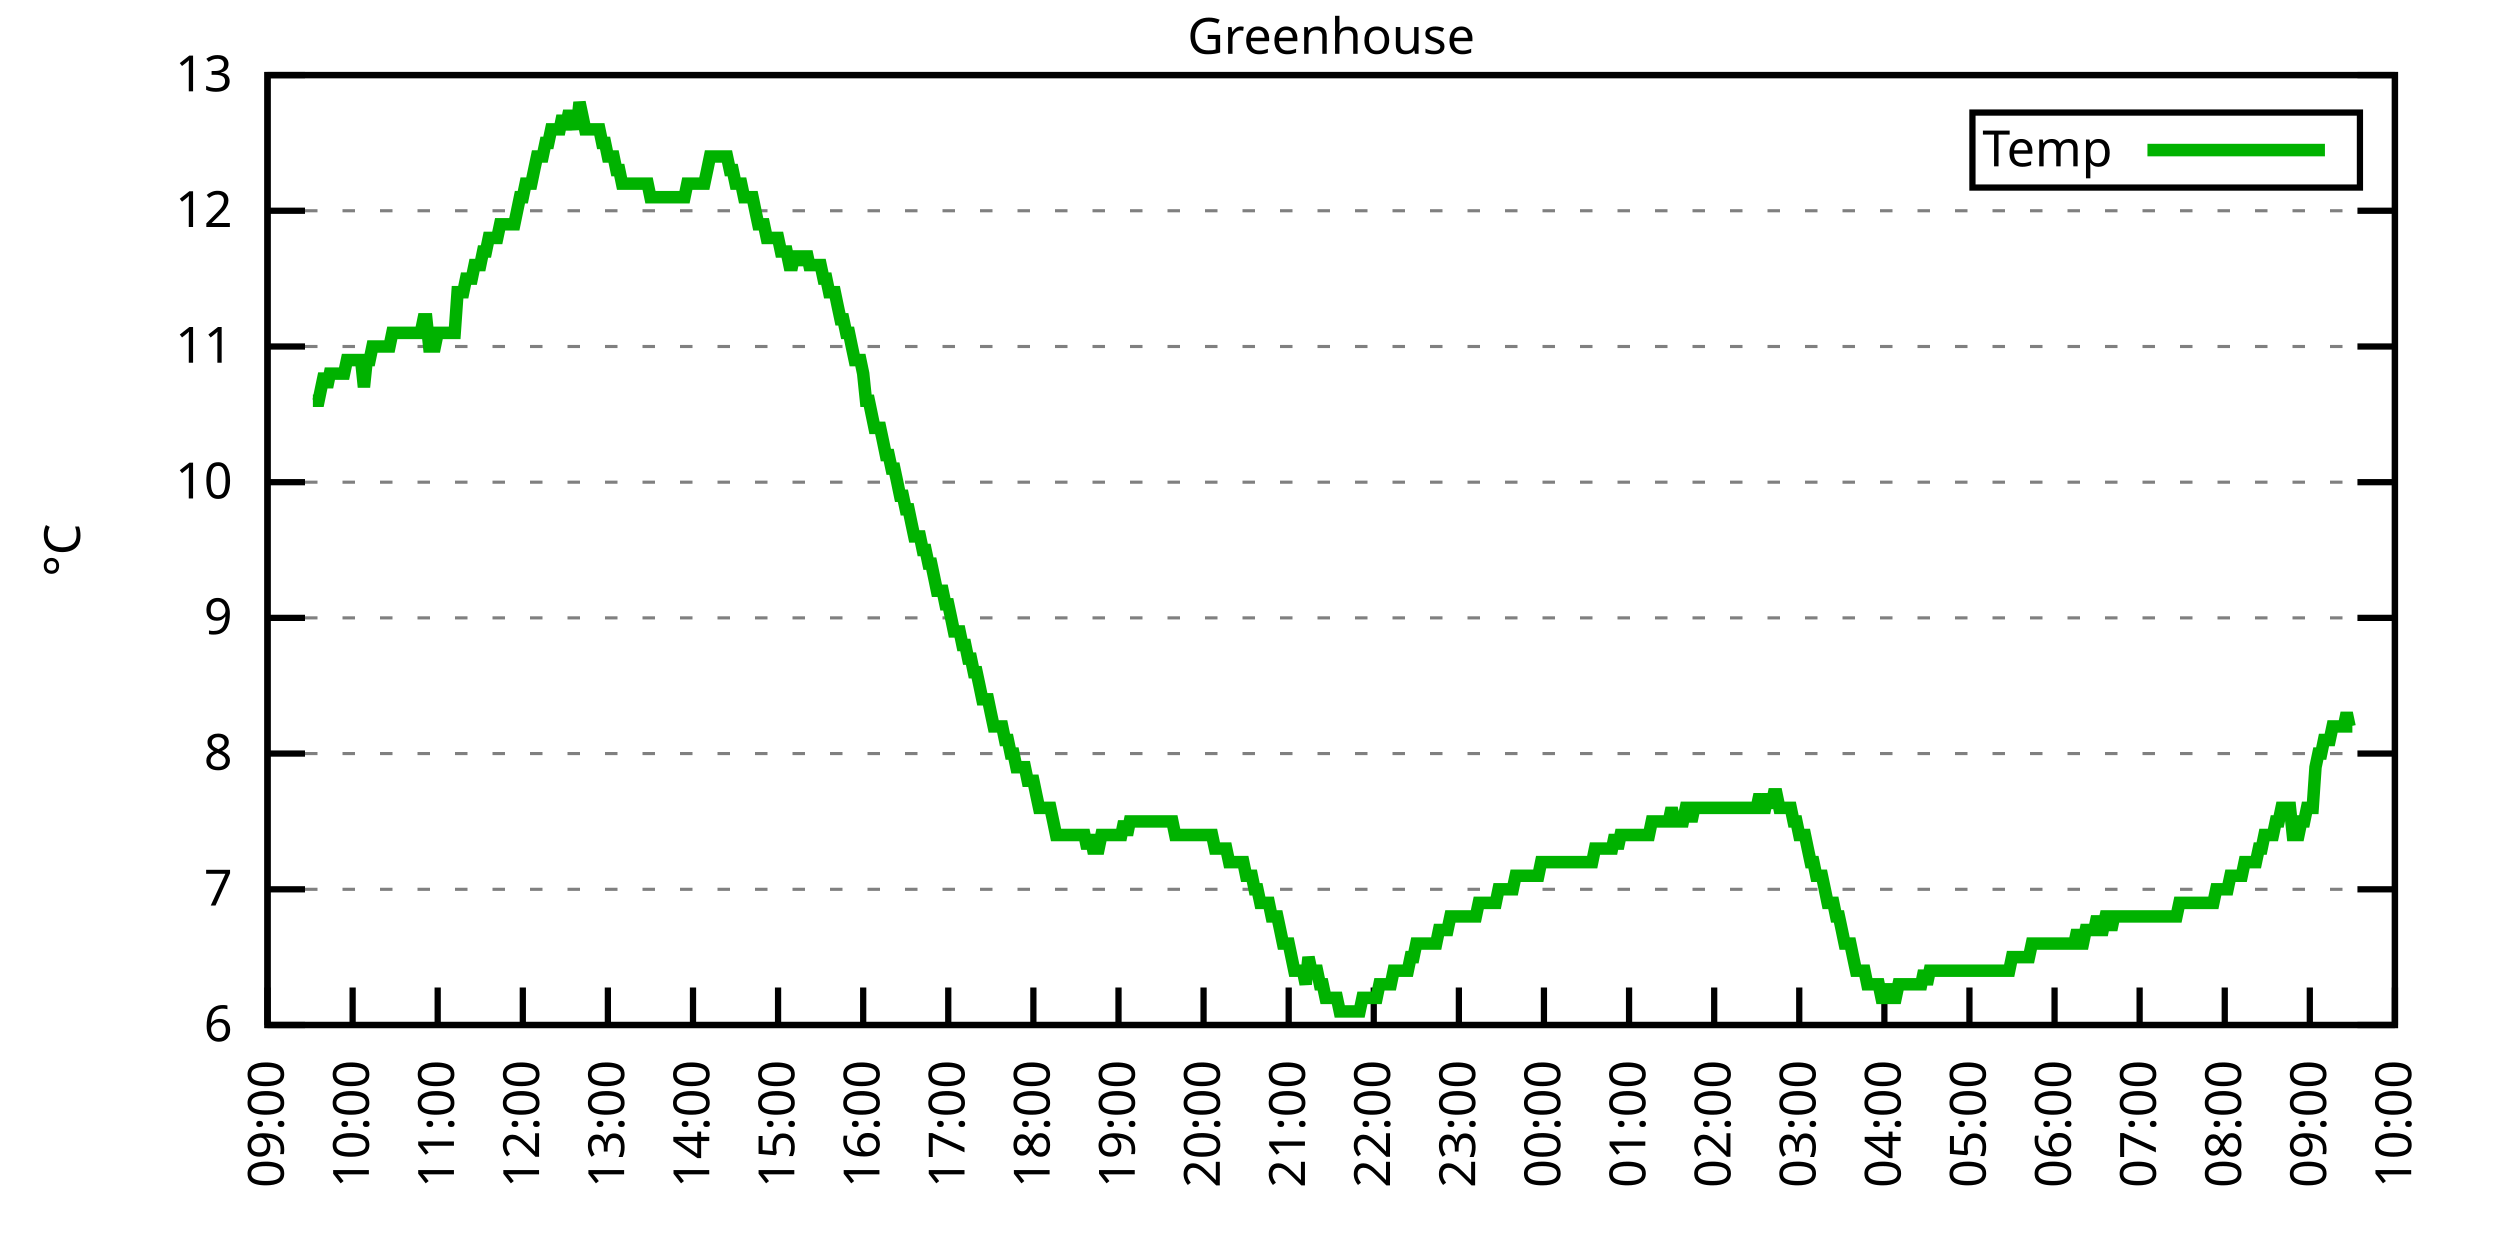
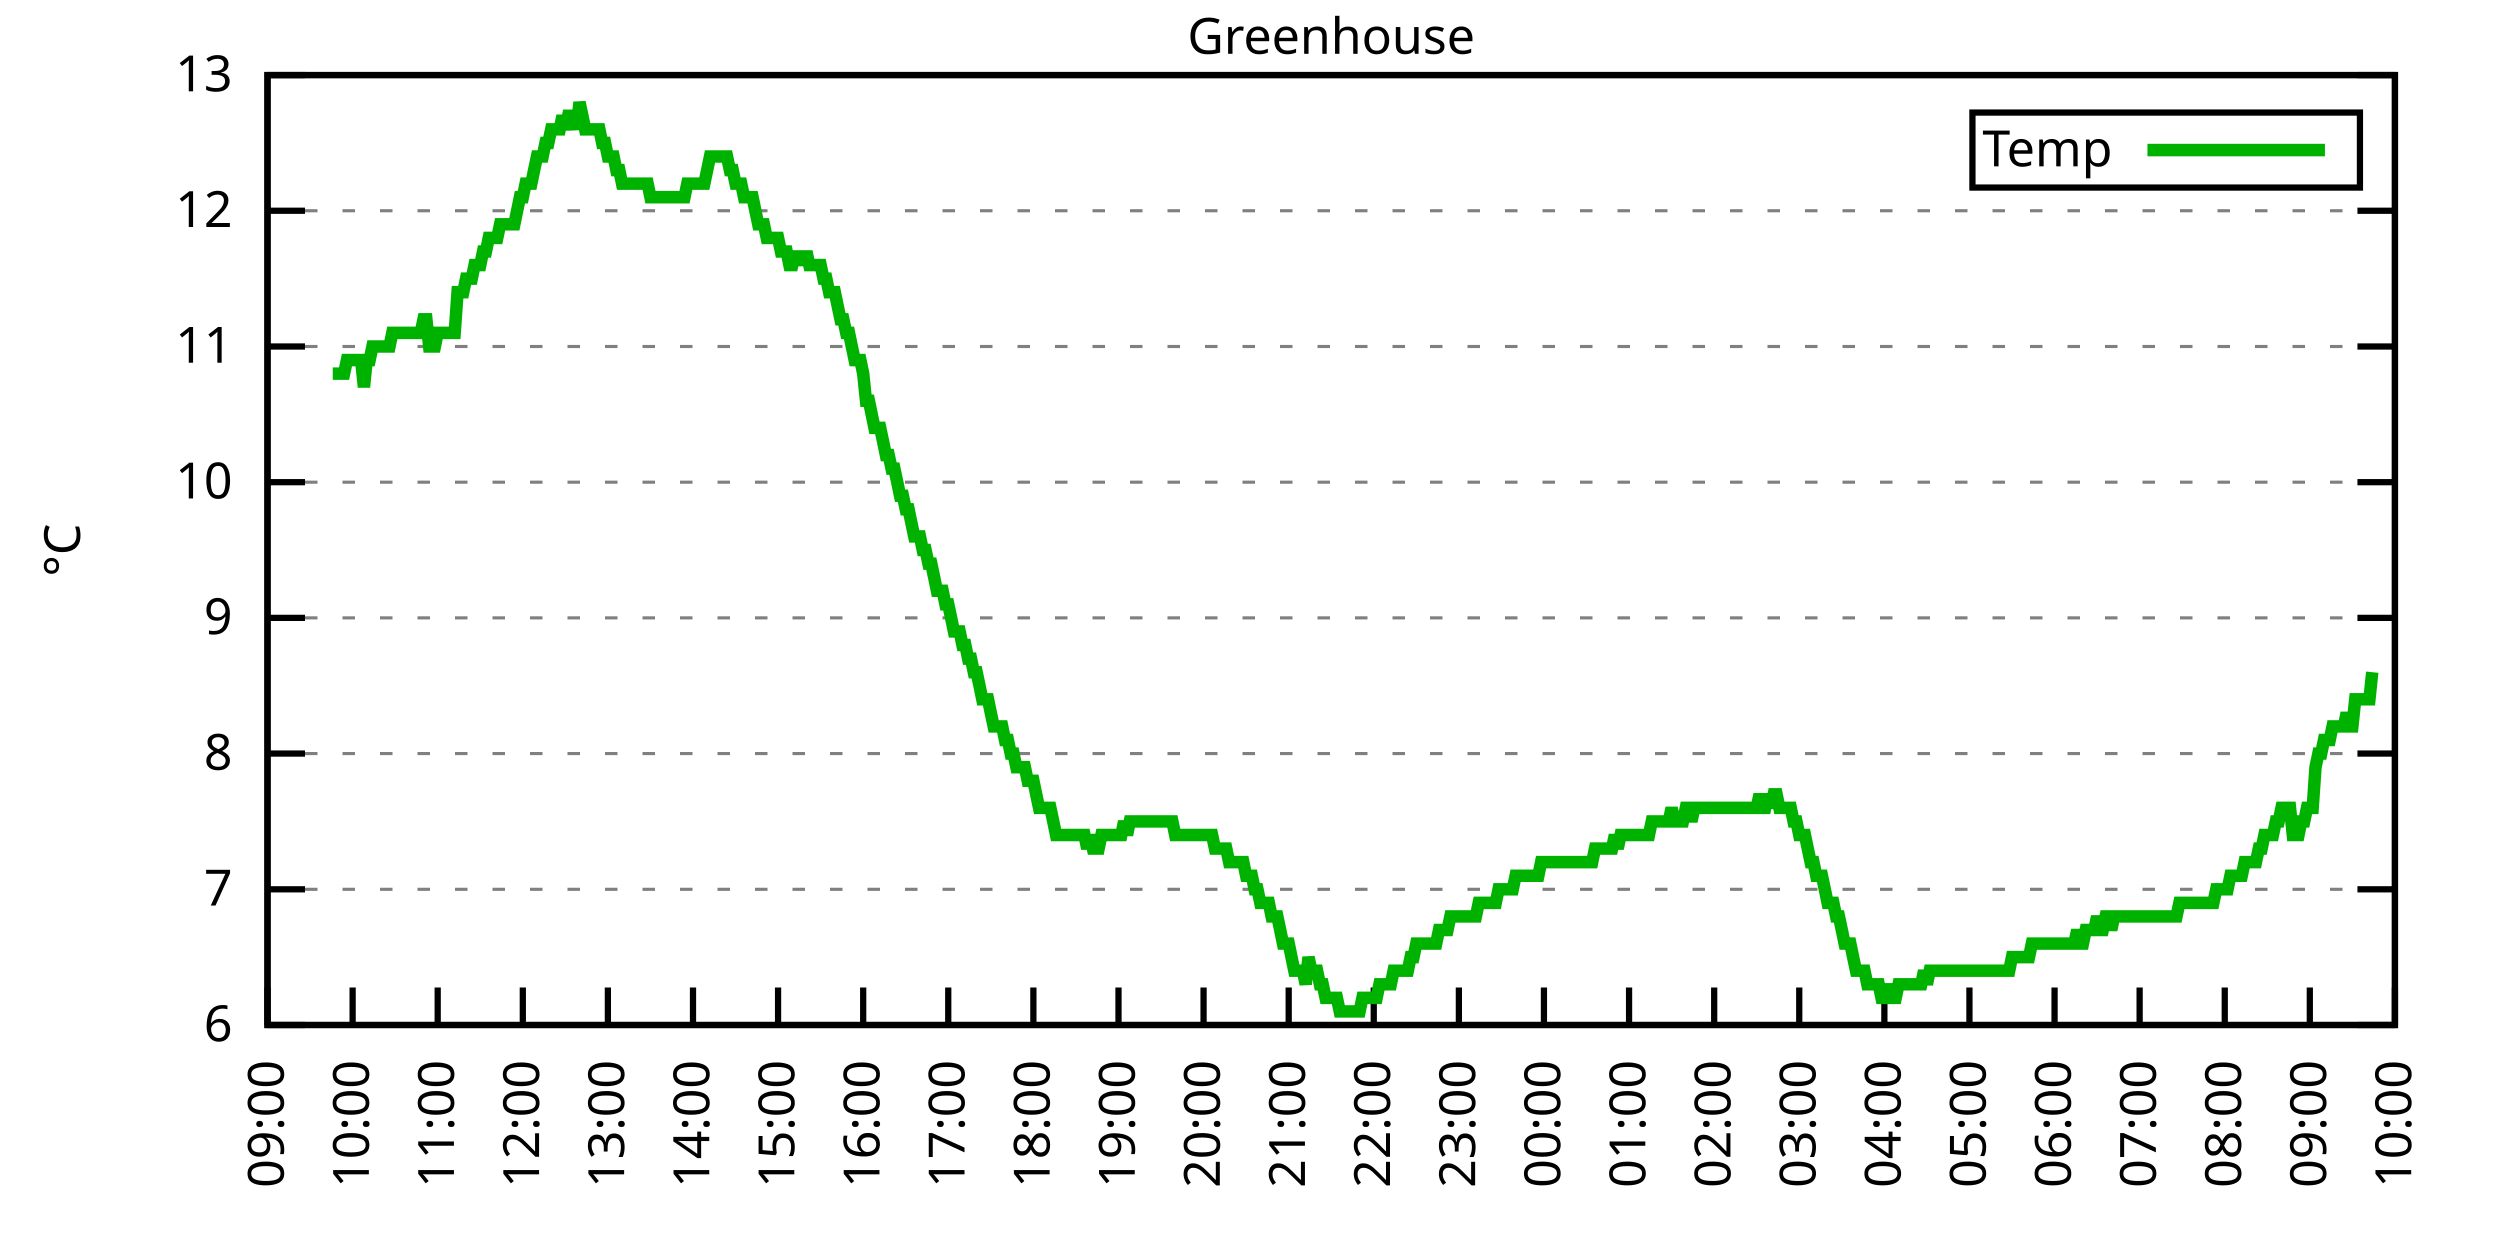
<svg xmlns="http://www.w3.org/2000/svg" xmlns:xlink="http://www.w3.org/1999/xlink" width="400" height="200" viewBox="0 0 400 200">
  <g id="gnuplot_canvas">
    <rect x="0" y="0" width="400" height="200" fill="none" />
    <defs>
      <circle id="gpDot" r="0.5" stroke-width="0.5" stroke="currentColor" />
      <path id="gpPt0" stroke-width="0.333" stroke="currentColor" d="M-1,0 h2 M0,-1 v2" />
      <path id="gpPt1" stroke-width="0.333" stroke="currentColor" d="M-1,-1 L1,1 M1,-1 L-1,1" />
      <path id="gpPt2" stroke-width="0.333" stroke="currentColor" d="M-1,0 L1,0 M0,-1 L0,1 M-1,-1 L1,1 M-1,1 L1,-1" />
      <rect id="gpPt3" stroke-width="0.333" stroke="currentColor" x="-1" y="-1" width="2" height="2" />
      <rect id="gpPt4" stroke-width="0.333" stroke="currentColor" fill="currentColor" x="-1" y="-1" width="2" height="2" />
      <circle id="gpPt5" stroke-width="0.333" stroke="currentColor" cx="0" cy="0" r="1" />
      <use xlink:href="#gpPt5" id="gpPt6" fill="currentColor" stroke="none" />
      <path id="gpPt7" stroke-width="0.333" stroke="currentColor" d="M0,-1.33 L-1.33,0.67 L1.33,0.67 z" />
      <use xlink:href="#gpPt7" id="gpPt8" fill="currentColor" stroke="none" />
      <use xlink:href="#gpPt7" id="gpPt9" stroke="currentColor" transform="rotate(180)" />
      <use xlink:href="#gpPt9" id="gpPt10" fill="currentColor" stroke="none" />
      <use xlink:href="#gpPt3" id="gpPt11" stroke="currentColor" transform="rotate(45)" />
      <use xlink:href="#gpPt11" id="gpPt12" fill="currentColor" stroke="none" />
      <path id="gpPt13" stroke-width="0.333" stroke="currentColor" d="M0,1.330 L1.265,0.411 L0.782,-1.067 L-0.782,-1.076 L-1.265,0.411 z" />
      <use xlink:href="#gpPt13" id="gpPt14" fill="currentColor" stroke="none" />
      <filter id="textbox" filterUnits="objectBoundingBox" x="0" y="0" height="1" width="1">
        <feFlood flood-color="white" flood-opacity="1" result="bgnd" />
        <feComposite in="SourceGraphic" in2="bgnd" operator="atop" />
      </filter>
      <filter id="greybox" filterUnits="objectBoundingBox" x="0" y="0" height="1" width="1">
        <feFlood flood-color="lightgrey" flood-opacity="1" result="grey" />
        <feComposite in="SourceGraphic" in2="grey" operator="atop" />
      </filter>
    </defs>
    <g fill="none" color="white" stroke="currentColor" stroke-width="1.00" stroke-linecap="butt" stroke-linejoin="miter">
</g>
    <g fill="none" color="black" stroke="currentColor" stroke-width="1.00" stroke-linecap="butt" stroke-linejoin="miter">
      <g stroke="none" shape-rendering="crispEdges">
        <polygon fill="rgb(255, 255, 255)" points="42.80,164.00 383.18,164.00 383.18,12.02 42.80,12.02 " />
      </g>
    </g>
    <g fill="none" color="black" stroke="currentColor" stroke-width="1.00" stroke-linecap="butt" stroke-linejoin="miter">
</g>
    <g fill="none" color="black" stroke="black" stroke-width="0.50" stroke-linecap="butt" stroke-linejoin="miter">
</g>
    <g fill="none" color="gray" stroke="currentColor" stroke-width="0.50" stroke-linecap="butt" stroke-linejoin="miter">
      <path stroke="gray" stroke-dasharray="2,4" class="gridline" d="M42.80,164.00 L383.19,164.00  " />
    </g>
    <g fill="none" color="gray" stroke="gray" stroke-width="1.00" stroke-linecap="butt" stroke-linejoin="miter">
</g>
    <g fill="none" color="black" stroke="currentColor" stroke-width="1.00" stroke-linecap="butt" stroke-linejoin="miter">
      <path stroke="black" d="M42.80,164.00 L48.80,164.00 M383.19,164.00 L377.19,164.00  " />
      <g transform="translate(37.20,166.60)" stroke="none" fill="black" font-family="Sans" font-size="8.00" text-anchor="end">
        <text>
          <tspan font-family="Sans"> 6</tspan>
        </text>
      </g>
    </g>
    <g fill="none" color="black" stroke="currentColor" stroke-width="1.00" stroke-linecap="butt" stroke-linejoin="miter">
</g>
    <g fill="none" color="black" stroke="black" stroke-width="0.50" stroke-linecap="butt" stroke-linejoin="miter">
</g>
    <g fill="none" color="gray" stroke="currentColor" stroke-width="0.50" stroke-linecap="butt" stroke-linejoin="miter">
      <path stroke="gray" stroke-dasharray="2,4" class="gridline" d="M42.80,142.29 L383.19,142.29  " />
    </g>
    <g fill="none" color="gray" stroke="gray" stroke-width="1.00" stroke-linecap="butt" stroke-linejoin="miter">
</g>
    <g fill="none" color="black" stroke="currentColor" stroke-width="1.00" stroke-linecap="butt" stroke-linejoin="miter">
      <path stroke="black" d="M42.80,142.29 L48.80,142.29 M383.19,142.29 L377.19,142.29  " />
      <g transform="translate(37.20,144.89)" stroke="none" fill="black" font-family="Sans" font-size="8.00" text-anchor="end">
        <text>
          <tspan font-family="Sans"> 7</tspan>
        </text>
      </g>
    </g>
    <g fill="none" color="black" stroke="currentColor" stroke-width="1.00" stroke-linecap="butt" stroke-linejoin="miter">
</g>
    <g fill="none" color="black" stroke="black" stroke-width="0.50" stroke-linecap="butt" stroke-linejoin="miter">
</g>
    <g fill="none" color="gray" stroke="currentColor" stroke-width="0.50" stroke-linecap="butt" stroke-linejoin="miter">
      <path stroke="gray" stroke-dasharray="2,4" class="gridline" d="M42.80,120.57 L383.19,120.57  " />
    </g>
    <g fill="none" color="gray" stroke="gray" stroke-width="1.00" stroke-linecap="butt" stroke-linejoin="miter">
</g>
    <g fill="none" color="black" stroke="currentColor" stroke-width="1.00" stroke-linecap="butt" stroke-linejoin="miter">
      <path stroke="black" d="M42.80,120.57 L48.80,120.57 M383.19,120.57 L377.19,120.57  " />
      <g transform="translate(37.20,123.17)" stroke="none" fill="black" font-family="Sans" font-size="8.00" text-anchor="end">
        <text>
          <tspan font-family="Sans"> 8</tspan>
        </text>
      </g>
    </g>
    <g fill="none" color="black" stroke="currentColor" stroke-width="1.00" stroke-linecap="butt" stroke-linejoin="miter">
</g>
    <g fill="none" color="black" stroke="black" stroke-width="0.50" stroke-linecap="butt" stroke-linejoin="miter">
</g>
    <g fill="none" color="gray" stroke="currentColor" stroke-width="0.50" stroke-linecap="butt" stroke-linejoin="miter">
      <path stroke="gray" stroke-dasharray="2,4" class="gridline" d="M42.80,98.86 L383.19,98.86  " />
    </g>
    <g fill="none" color="gray" stroke="gray" stroke-width="1.00" stroke-linecap="butt" stroke-linejoin="miter">
</g>
    <g fill="none" color="black" stroke="currentColor" stroke-width="1.00" stroke-linecap="butt" stroke-linejoin="miter">
      <path stroke="black" d="M42.80,98.86 L48.80,98.86 M383.19,98.86 L377.19,98.86  " />
      <g transform="translate(37.20,101.46)" stroke="none" fill="black" font-family="Sans" font-size="8.00" text-anchor="end">
        <text>
          <tspan font-family="Sans"> 9</tspan>
        </text>
      </g>
    </g>
    <g fill="none" color="black" stroke="currentColor" stroke-width="1.00" stroke-linecap="butt" stroke-linejoin="miter">
</g>
    <g fill="none" color="black" stroke="black" stroke-width="0.50" stroke-linecap="butt" stroke-linejoin="miter">
</g>
    <g fill="none" color="gray" stroke="currentColor" stroke-width="0.50" stroke-linecap="butt" stroke-linejoin="miter">
      <path stroke="gray" stroke-dasharray="2,4" class="gridline" d="M42.80,77.15 L383.19,77.15  " />
    </g>
    <g fill="none" color="gray" stroke="gray" stroke-width="1.00" stroke-linecap="butt" stroke-linejoin="miter">
</g>
    <g fill="none" color="black" stroke="currentColor" stroke-width="1.00" stroke-linecap="butt" stroke-linejoin="miter">
      <path stroke="black" d="M42.80,77.15 L48.80,77.15 M383.19,77.15 L377.19,77.15  " />
      <g transform="translate(37.20,79.75)" stroke="none" fill="black" font-family="Sans" font-size="8.00" text-anchor="end">
        <text>
          <tspan font-family="Sans"> 10</tspan>
        </text>
      </g>
    </g>
    <g fill="none" color="black" stroke="currentColor" stroke-width="1.00" stroke-linecap="butt" stroke-linejoin="miter">
</g>
    <g fill="none" color="black" stroke="black" stroke-width="0.50" stroke-linecap="butt" stroke-linejoin="miter">
</g>
    <g fill="none" color="gray" stroke="currentColor" stroke-width="0.50" stroke-linecap="butt" stroke-linejoin="miter">
      <path stroke="gray" stroke-dasharray="2,4" class="gridline" d="M42.80,55.44 L383.19,55.44  " />
    </g>
    <g fill="none" color="gray" stroke="gray" stroke-width="1.00" stroke-linecap="butt" stroke-linejoin="miter">
</g>
    <g fill="none" color="black" stroke="currentColor" stroke-width="1.00" stroke-linecap="butt" stroke-linejoin="miter">
      <path stroke="black" d="M42.80,55.44 L48.80,55.44 M383.19,55.44 L377.19,55.44  " />
      <g transform="translate(37.20,58.04)" stroke="none" fill="black" font-family="Sans" font-size="8.00" text-anchor="end">
        <text>
          <tspan font-family="Sans"> 11</tspan>
        </text>
      </g>
    </g>
    <g fill="none" color="black" stroke="currentColor" stroke-width="1.00" stroke-linecap="butt" stroke-linejoin="miter">
</g>
    <g fill="none" color="black" stroke="black" stroke-width="0.50" stroke-linecap="butt" stroke-linejoin="miter">
</g>
    <g fill="none" color="gray" stroke="currentColor" stroke-width="0.50" stroke-linecap="butt" stroke-linejoin="miter">
      <path stroke="gray" stroke-dasharray="2,4" class="gridline" d="M42.80,33.72 L383.19,33.72  " />
    </g>
    <g fill="none" color="gray" stroke="gray" stroke-width="1.00" stroke-linecap="butt" stroke-linejoin="miter">
</g>
    <g fill="none" color="black" stroke="currentColor" stroke-width="1.00" stroke-linecap="butt" stroke-linejoin="miter">
      <path stroke="black" d="M42.80,33.72 L48.80,33.72 M383.19,33.72 L377.19,33.72  " />
      <g transform="translate(37.20,36.32)" stroke="none" fill="black" font-family="Sans" font-size="8.00" text-anchor="end">
        <text>
          <tspan font-family="Sans"> 12</tspan>
        </text>
      </g>
    </g>
    <g fill="none" color="black" stroke="currentColor" stroke-width="1.00" stroke-linecap="butt" stroke-linejoin="miter">
</g>
    <g fill="none" color="black" stroke="black" stroke-width="0.50" stroke-linecap="butt" stroke-linejoin="miter">
</g>
    <g fill="none" color="gray" stroke="currentColor" stroke-width="0.50" stroke-linecap="butt" stroke-linejoin="miter">
      <path stroke="gray" stroke-dasharray="2,4" class="gridline" d="M42.80,12.01 L383.19,12.01  " />
    </g>
    <g fill="none" color="gray" stroke="gray" stroke-width="1.00" stroke-linecap="butt" stroke-linejoin="miter">
</g>
    <g fill="none" color="black" stroke="currentColor" stroke-width="1.00" stroke-linecap="butt" stroke-linejoin="miter">
      <path stroke="black" d="M42.80,12.01 L48.80,12.01 M383.19,12.01 L377.19,12.01  " />
      <g transform="translate(37.20,14.61)" stroke="none" fill="black" font-family="Sans" font-size="8.00" text-anchor="end">
        <text>
          <tspan font-family="Sans"> 13</tspan>
        </text>
      </g>
    </g>
    <g fill="none" color="black" stroke="currentColor" stroke-width="1.00" stroke-linecap="butt" stroke-linejoin="miter">
      <path stroke="black" d="M42.80,164.00 L42.80,158.00  " />
      <g transform="translate(45.40,169.60) rotate(270.00)" stroke="none" fill="black" font-family="Sans" font-size="8.00" text-anchor="end">
        <text>
          <tspan font-family="Sans">09:00</tspan>
        </text>
      </g>
    </g>
    <g fill="none" color="black" stroke="currentColor" stroke-width="1.00" stroke-linecap="butt" stroke-linejoin="miter">
      <path stroke="black" d="M56.42,164.00 L56.42,158.00  " />
      <g transform="translate(59.02,169.60) rotate(270.00)" stroke="none" fill="black" font-family="Sans" font-size="8.00" text-anchor="end">
        <text>
          <tspan font-family="Sans">10:00</tspan>
        </text>
      </g>
    </g>
    <g fill="none" color="black" stroke="currentColor" stroke-width="1.00" stroke-linecap="butt" stroke-linejoin="miter">
      <path stroke="black" d="M70.03,164.00 L70.03,158.00  " />
      <g transform="translate(72.63,169.60) rotate(270.00)" stroke="none" fill="black" font-family="Sans" font-size="8.00" text-anchor="end">
        <text>
          <tspan font-family="Sans">11:00</tspan>
        </text>
      </g>
    </g>
    <g fill="none" color="black" stroke="currentColor" stroke-width="1.00" stroke-linecap="butt" stroke-linejoin="miter">
      <path stroke="black" d="M83.65,164.00 L83.65,158.00  " />
      <g transform="translate(86.25,169.60) rotate(270.00)" stroke="none" fill="black" font-family="Sans" font-size="8.00" text-anchor="end">
        <text>
          <tspan font-family="Sans">12:00</tspan>
        </text>
      </g>
    </g>
    <g fill="none" color="black" stroke="currentColor" stroke-width="1.00" stroke-linecap="butt" stroke-linejoin="miter">
      <path stroke="black" d="M97.26,164.00 L97.26,158.00  " />
      <g transform="translate(99.86,169.60) rotate(270.00)" stroke="none" fill="black" font-family="Sans" font-size="8.00" text-anchor="end">
        <text>
          <tspan font-family="Sans">13:00</tspan>
        </text>
      </g>
    </g>
    <g fill="none" color="black" stroke="currentColor" stroke-width="1.00" stroke-linecap="butt" stroke-linejoin="miter">
      <path stroke="black" d="M110.88,164.00 L110.88,158.00  " />
      <g transform="translate(113.48,169.60) rotate(270.00)" stroke="none" fill="black" font-family="Sans" font-size="8.00" text-anchor="end">
        <text>
          <tspan font-family="Sans">14:00</tspan>
        </text>
      </g>
    </g>
    <g fill="none" color="black" stroke="currentColor" stroke-width="1.00" stroke-linecap="butt" stroke-linejoin="miter">
      <path stroke="black" d="M124.49,164.00 L124.49,158.00  " />
      <g transform="translate(127.09,169.60) rotate(270.00)" stroke="none" fill="black" font-family="Sans" font-size="8.00" text-anchor="end">
        <text>
          <tspan font-family="Sans">15:00</tspan>
        </text>
      </g>
    </g>
    <g fill="none" color="black" stroke="currentColor" stroke-width="1.00" stroke-linecap="butt" stroke-linejoin="miter">
      <path stroke="black" d="M138.11,164.00 L138.11,158.00  " />
      <g transform="translate(140.71,169.60) rotate(270.00)" stroke="none" fill="black" font-family="Sans" font-size="8.00" text-anchor="end">
        <text>
          <tspan font-family="Sans">16:00</tspan>
        </text>
      </g>
    </g>
    <g fill="none" color="black" stroke="currentColor" stroke-width="1.00" stroke-linecap="butt" stroke-linejoin="miter">
      <path stroke="black" d="M151.72,164.00 L151.72,158.00  " />
      <g transform="translate(154.32,169.60) rotate(270.00)" stroke="none" fill="black" font-family="Sans" font-size="8.00" text-anchor="end">
        <text>
          <tspan font-family="Sans">17:00</tspan>
        </text>
      </g>
    </g>
    <g fill="none" color="black" stroke="currentColor" stroke-width="1.00" stroke-linecap="butt" stroke-linejoin="miter">
      <path stroke="black" d="M165.34,164.00 L165.34,158.00  " />
      <g transform="translate(167.94,169.60) rotate(270.00)" stroke="none" fill="black" font-family="Sans" font-size="8.00" text-anchor="end">
        <text>
          <tspan font-family="Sans">18:00</tspan>
        </text>
      </g>
    </g>
    <g fill="none" color="black" stroke="currentColor" stroke-width="1.00" stroke-linecap="butt" stroke-linejoin="miter">
      <path stroke="black" d="M178.96,164.00 L178.96,158.00  " />
      <g transform="translate(181.56,169.60) rotate(270.00)" stroke="none" fill="black" font-family="Sans" font-size="8.00" text-anchor="end">
        <text>
          <tspan font-family="Sans">19:00</tspan>
        </text>
      </g>
    </g>
    <g fill="none" color="black" stroke="currentColor" stroke-width="1.00" stroke-linecap="butt" stroke-linejoin="miter">
      <path stroke="black" d="M192.57,164.00 L192.57,158.00  " />
      <g transform="translate(195.17,169.60) rotate(270.00)" stroke="none" fill="black" font-family="Sans" font-size="8.00" text-anchor="end">
        <text>
          <tspan font-family="Sans">20:00</tspan>
        </text>
      </g>
    </g>
    <g fill="none" color="black" stroke="currentColor" stroke-width="1.00" stroke-linecap="butt" stroke-linejoin="miter">
      <path stroke="black" d="M206.19,164.00 L206.19,158.00  " />
      <g transform="translate(208.79,169.60) rotate(270.00)" stroke="none" fill="black" font-family="Sans" font-size="8.00" text-anchor="end">
        <text>
          <tspan font-family="Sans">21:00</tspan>
        </text>
      </g>
    </g>
    <g fill="none" color="black" stroke="currentColor" stroke-width="1.00" stroke-linecap="butt" stroke-linejoin="miter">
      <path stroke="black" d="M219.80,164.00 L219.80,158.00  " />
      <g transform="translate(222.40,169.60) rotate(270.00)" stroke="none" fill="black" font-family="Sans" font-size="8.00" text-anchor="end">
        <text>
          <tspan font-family="Sans">22:00</tspan>
        </text>
      </g>
    </g>
    <g fill="none" color="black" stroke="currentColor" stroke-width="1.00" stroke-linecap="butt" stroke-linejoin="miter">
      <path stroke="black" d="M233.42,164.00 L233.42,158.00  " />
      <g transform="translate(236.02,169.60) rotate(270.00)" stroke="none" fill="black" font-family="Sans" font-size="8.00" text-anchor="end">
        <text>
          <tspan font-family="Sans">23:00</tspan>
        </text>
      </g>
    </g>
    <g fill="none" color="black" stroke="currentColor" stroke-width="1.00" stroke-linecap="butt" stroke-linejoin="miter">
      <path stroke="black" d="M247.03,164.00 L247.03,158.00  " />
      <g transform="translate(249.63,169.60) rotate(270.00)" stroke="none" fill="black" font-family="Sans" font-size="8.00" text-anchor="end">
        <text>
          <tspan font-family="Sans">00:00</tspan>
        </text>
      </g>
    </g>
    <g fill="none" color="black" stroke="currentColor" stroke-width="1.00" stroke-linecap="butt" stroke-linejoin="miter">
      <path stroke="black" d="M260.65,164.00 L260.65,158.00  " />
      <g transform="translate(263.25,169.60) rotate(270.00)" stroke="none" fill="black" font-family="Sans" font-size="8.00" text-anchor="end">
        <text>
          <tspan font-family="Sans">01:00</tspan>
        </text>
      </g>
    </g>
    <g fill="none" color="black" stroke="currentColor" stroke-width="1.00" stroke-linecap="butt" stroke-linejoin="miter">
      <path stroke="black" d="M274.27,164.00 L274.27,158.00  " />
      <g transform="translate(276.87,169.60) rotate(270.00)" stroke="none" fill="black" font-family="Sans" font-size="8.00" text-anchor="end">
        <text>
          <tspan font-family="Sans">02:00</tspan>
        </text>
      </g>
    </g>
    <g fill="none" color="black" stroke="currentColor" stroke-width="1.00" stroke-linecap="butt" stroke-linejoin="miter">
      <path stroke="black" d="M287.88,164.00 L287.88,158.00  " />
      <g transform="translate(290.48,169.60) rotate(270.00)" stroke="none" fill="black" font-family="Sans" font-size="8.00" text-anchor="end">
        <text>
          <tspan font-family="Sans">03:00</tspan>
        </text>
      </g>
    </g>
    <g fill="none" color="black" stroke="currentColor" stroke-width="1.00" stroke-linecap="butt" stroke-linejoin="miter">
      <path stroke="black" d="M301.50,164.00 L301.50,158.00  " />
      <g transform="translate(304.10,169.60) rotate(270.00)" stroke="none" fill="black" font-family="Sans" font-size="8.00" text-anchor="end">
        <text>
          <tspan font-family="Sans">04:00</tspan>
        </text>
      </g>
    </g>
    <g fill="none" color="black" stroke="currentColor" stroke-width="1.00" stroke-linecap="butt" stroke-linejoin="miter">
      <path stroke="black" d="M315.11,164.00 L315.11,158.00  " />
      <g transform="translate(317.71,169.60) rotate(270.00)" stroke="none" fill="black" font-family="Sans" font-size="8.00" text-anchor="end">
        <text>
          <tspan font-family="Sans">05:00</tspan>
        </text>
      </g>
    </g>
    <g fill="none" color="black" stroke="currentColor" stroke-width="1.00" stroke-linecap="butt" stroke-linejoin="miter">
      <path stroke="black" d="M328.73,164.00 L328.73,158.00  " />
      <g transform="translate(331.33,169.60) rotate(270.00)" stroke="none" fill="black" font-family="Sans" font-size="8.00" text-anchor="end">
        <text>
          <tspan font-family="Sans">06:00</tspan>
        </text>
      </g>
    </g>
    <g fill="none" color="black" stroke="currentColor" stroke-width="1.00" stroke-linecap="butt" stroke-linejoin="miter">
      <path stroke="black" d="M342.34,164.00 L342.34,158.00  " />
      <g transform="translate(344.94,169.60) rotate(270.00)" stroke="none" fill="black" font-family="Sans" font-size="8.00" text-anchor="end">
        <text>
          <tspan font-family="Sans">07:00</tspan>
        </text>
      </g>
    </g>
    <g fill="none" color="black" stroke="currentColor" stroke-width="1.00" stroke-linecap="butt" stroke-linejoin="miter">
      <path stroke="black" d="M355.96,164.00 L355.96,158.00  " />
      <g transform="translate(358.56,169.60) rotate(270.00)" stroke="none" fill="black" font-family="Sans" font-size="8.00" text-anchor="end">
        <text>
          <tspan font-family="Sans">08:00</tspan>
        </text>
      </g>
    </g>
    <g fill="none" color="black" stroke="currentColor" stroke-width="1.00" stroke-linecap="butt" stroke-linejoin="miter">
      <path stroke="black" d="M369.57,164.00 L369.57,158.00  " />
      <g transform="translate(372.17,169.60) rotate(270.00)" stroke="none" fill="black" font-family="Sans" font-size="8.00" text-anchor="end">
        <text>
          <tspan font-family="Sans">09:00</tspan>
        </text>
      </g>
    </g>
    <g fill="none" color="black" stroke="currentColor" stroke-width="1.00" stroke-linecap="butt" stroke-linejoin="miter">
      <path stroke="black" d="M383.19,164.00 L383.19,158.00  " />
      <g transform="translate(385.79,169.60) rotate(270.00)" stroke="none" fill="black" font-family="Sans" font-size="8.00" text-anchor="end">
        <text>
          <tspan font-family="Sans">10:00</tspan>
        </text>
      </g>
    </g>
    <g fill="none" color="black" stroke="currentColor" stroke-width="1.00" stroke-linecap="butt" stroke-linejoin="miter">
</g>
    <g fill="none" color="black" stroke="currentColor" stroke-width="1.00" stroke-linecap="butt" stroke-linejoin="miter">
      <path stroke="black" d="M42.80,12.01 L42.80,164.00 L383.19,164.00 L383.19,12.01 L42.80,12.01 Z  " />
    </g>
    <g fill="none" color="black" stroke="currentColor" stroke-width="1.00" stroke-linecap="butt" stroke-linejoin="miter">
</g>
    <g fill="none" color="black" stroke="currentColor" stroke-width="1.00" stroke-linecap="butt" stroke-linejoin="miter">
      <path stroke="black" d="M315.59,30.01 L315.59,18.01 L377.59,18.01 L377.59,30.01 L315.59,30.01 Z  " />
    </g>
    <g id="Greenhouse_plot_1">
      <g fill="none" color="white" stroke="black" stroke-width="2.00" stroke-linecap="butt" stroke-linejoin="miter">
</g>
      <g fill="none" color="black" stroke="currentColor" stroke-width="2.00" stroke-linecap="butt" stroke-linejoin="miter">
        <g transform="translate(337.99,26.61)" stroke="none" fill="black" font-family="Sans" font-size="8.00" text-anchor="end">
          <text>
            <tspan font-family="Sans">Temp</tspan>
          </text>
        </g>
      </g>
      <g fill="none" color="black" stroke="currentColor" stroke-width="2.00" stroke-linecap="butt" stroke-linejoin="miter">
-         <path stroke="rgb(  0, 178,   0)" d="M343.59,24.01 L371.99,24.01 M50.06,64.12 L50.52,64.12 L50.97,64.12 L51.42,61.95 L51.88,59.78 L52.33,61.95   L52.78,59.78 L53.24,59.78 L53.69,59.78 L54.15,59.78 L54.60,59.78 L55.05,59.78 L55.51,57.61 L55.96,57.61   L56.42,57.61 L56.87,57.61 L57.32,57.61 L57.78,57.61 L58.23,61.95 L58.68,57.61 L59.14,57.61 L59.59,55.44   L60.05,55.44 L60.50,55.44 L60.95,55.44 L61.41,55.44 L61.86,55.44 L62.32,55.44 L62.77,53.26 L63.22,53.26   L63.68,53.26 L64.13,53.26 L64.58,53.26 L65.04,53.26 L65.49,53.26 L65.95,53.26 L66.40,53.26 L66.85,53.26   L67.31,53.26 L67.76,51.09 L68.22,51.09 L68.67,55.44 L69.12,55.44 L69.58,55.44 L70.03,53.26 L70.49,53.26   L70.94,53.26 L71.39,53.26 L71.85,53.26 L72.30,53.26 L72.75,53.26 L73.21,46.75 L73.66,46.75 L74.12,46.75   L74.57,44.58 L75.02,44.58 L75.48,44.58 L75.93,42.41 L76.39,42.41 L76.84,42.41 L77.29,40.24 L77.75,40.24   L78.20,38.07 L78.65,38.07 L79.11,38.07 L79.56,38.07 L80.02,35.89 L80.47,35.89 L80.92,35.89 L81.38,35.89   L81.83,35.89 L82.29,35.89 L82.74,33.72 L83.19,31.55 L83.65,31.55 L84.10,29.38 L84.55,29.38 L85.01,29.38   L85.46,27.21 L85.92,25.04 L86.37,25.04 L86.82,25.04 L87.28,22.87 L87.73,22.87 L88.19,20.70 L88.64,20.70   L89.09,20.70 L89.55,20.70 L90.00,18.52 L90.45,20.70 L90.91,18.52 L91.36,18.52 L91.82,18.52 L92.27,20.70   L92.72,16.35 L93.18,18.52 L93.63,20.70 L94.09,20.70 L94.54,20.70 L94.99,20.70 L95.45,20.70 L95.90,20.70   L96.35,22.87 L96.81,22.87 L97.26,25.04 L97.72,25.04 L98.17,25.04 L98.62,27.21 L99.08,27.21 L99.53,29.38   L99.99,29.38 L100.44,29.38 L100.89,29.38 L101.35,29.38 L101.80,29.38 L102.25,29.38 L102.71,29.38 L103.16,29.38   L103.62,29.38 L104.07,31.55 L104.52,31.55 L104.98,31.55 L105.43,31.55 L105.89,31.55 L106.34,31.55 L106.79,31.55   L107.25,31.55 L107.70,31.55 L108.15,31.55 L108.61,31.55 L109.06,31.55 L109.52,31.55 L109.97,29.38 L110.42,29.38   L110.88,29.38 L111.33,29.38 L111.79,29.38 L112.24,29.38 L112.69,29.38 L113.15,27.21 L113.60,25.04 L114.05,25.04   L114.51,25.04 L114.96,25.04 L115.42,25.04 L115.87,25.04 L116.32,25.04 L116.78,27.21 L117.23,27.21 L117.69,29.38   L118.14,29.38 L118.59,29.38 L119.05,31.55 L119.50,31.55 L119.96,31.55 L120.41,31.55 L120.86,33.72 L121.32,35.89   L121.77,35.89 L122.22,35.89 L122.68,38.07 L123.13,38.07 L123.59,38.07 L124.04,38.07 L124.49,38.07 L124.95,40.24   L125.40,40.24 L125.86,40.24 L126.31,42.41 L126.76,42.41 L127.22,40.24 L127.67,42.41 L128.12,40.24 L128.58,42.41   L129.03,40.24 L129.49,42.41 L129.94,42.41 L130.39,42.41 L130.85,42.41 L131.30,42.41 L131.76,44.58 L132.21,44.58   L132.66,46.75 L133.12,46.75 L133.57,46.75 L134.02,48.92 L134.48,51.09 L134.93,51.09 L135.39,53.26 L135.84,53.26   L136.29,55.44 L136.75,57.61 L137.20,57.61 L137.66,57.61 L138.11,59.78 L138.56,64.12 L139.02,64.12 L139.47,66.29   L139.92,68.46 L140.38,68.46 L140.83,68.46 L141.29,70.63 L141.74,72.81 L142.19,72.81 L142.65,74.98 L143.10,74.98   L143.56,77.15 L144.01,79.32 L144.46,79.32 L144.92,81.49 L145.37,81.49 L145.82,83.66 L146.28,85.83 L146.73,85.83   L147.19,85.83 L147.64,88.00 L148.09,88.00 L148.55,90.18 L149.00,90.18 L149.46,92.35 L149.91,94.52 L150.36,94.52   L150.82,94.52 L151.27,96.69 L151.72,96.69 L152.18,98.86 L152.63,101.03 L153.09,101.03 L153.54,101.03 L153.99,103.20   L154.45,103.20 L154.90,105.38 L155.36,105.38 L155.81,107.55 L156.26,107.55 L156.72,109.72 L157.17,111.89 L157.62,111.89   L158.08,111.89 L158.53,114.06 L158.99,116.23 L159.44,116.23 L159.89,116.23 L160.35,116.23 L160.80,118.40 L161.26,118.40   L161.71,120.57 L162.16,120.57 L162.62,122.75 L163.07,122.75 L163.52,122.75 L163.98,122.75 L164.43,124.92 L164.89,124.92   L165.34,124.92 L165.79,127.09 L166.25,129.26 L166.70,129.26 L167.16,129.26 L167.61,129.26 L168.06,129.26 L168.52,131.43   L168.97,133.60 L169.43,133.60 L169.88,133.60 L170.33,133.60 L170.79,133.60 L171.24,133.60 L171.69,133.60 L172.15,133.60   L172.60,133.60 L173.06,133.60 L173.51,133.60 L173.96,135.77 L174.42,133.60 L174.87,135.77 L175.33,135.77 L175.78,135.77   L176.23,133.60 L176.69,133.60 L177.14,133.60 L177.59,133.60 L178.05,133.60 L178.50,133.60 L178.96,133.60 L179.41,133.60   L179.86,131.43 L180.32,133.60 L180.77,131.43 L181.23,131.43 L181.68,131.43 L182.13,131.43 L182.59,131.43 L183.04,131.43   L183.49,131.43 L183.95,131.43 L184.40,131.43 L184.86,131.43 L185.31,131.43 L185.76,131.43 L186.22,131.43 L186.67,131.43   L187.13,131.43 L187.58,131.43 L188.03,133.60 L188.49,133.60 L188.94,133.60 L189.39,133.60 L189.85,133.60 L190.30,133.60   L190.76,133.60 L191.21,133.60 L191.66,133.60 L192.12,133.60 L192.57,133.60 L193.03,133.60 L193.48,133.60 L193.93,133.60   L194.39,135.77 L194.84,135.77 L195.29,135.77 L195.75,135.77 L196.20,135.77 L196.66,137.94 L197.11,137.94 L197.56,137.94   L198.02,137.94 L198.47,137.94 L198.93,137.94 L199.38,140.12 L199.83,140.12 L200.29,140.12 L200.74,142.29 L201.19,142.29   L201.65,144.46 L202.10,144.46 L202.56,144.46 L203.01,144.46 L203.46,146.63 L203.92,146.63 L204.37,146.63 L204.83,148.80   L205.28,150.97 L205.73,150.97 L206.19,150.97 L206.64,153.14 L207.09,155.31 L207.55,155.31 L208.00,155.31 L208.46,155.31   L208.91,157.49 L209.36,153.14 L209.82,155.31 L210.27,155.31 L210.73,155.31 L211.18,157.49 L211.63,157.49 L212.09,159.66   L212.54,159.66 L213.00,159.66 L213.45,159.66 L213.90,159.66 L214.36,161.83 L214.81,161.83 L215.26,161.83 L215.72,161.83   L216.17,161.83 L216.63,161.83 L217.08,161.83 L217.53,161.83 L217.99,159.66 L218.44,159.66 L218.90,159.66 L219.35,159.66   L219.80,159.66 L220.26,159.66 L220.71,157.49 L221.16,157.49 L221.62,157.49 L222.07,157.49 L222.53,157.49 L222.98,155.31   L223.43,155.31 L223.89,155.31 L224.34,155.31 L224.80,155.31 L225.25,155.31 L225.70,153.14 L226.16,153.14 L226.61,150.97   L227.06,150.97 L227.52,150.97 L227.97,150.97 L228.43,150.97 L228.88,150.97 L229.33,150.97 L229.79,150.97 L230.24,148.80   L230.70,148.80 L231.15,148.80 L231.60,148.80 L232.06,146.63 L232.51,146.63 L232.96,146.63 L233.42,146.63 L233.87,146.63   L234.33,146.63 L234.78,146.63 L235.23,146.63 L235.69,146.63 L236.14,146.63 L236.60,144.46 L237.05,144.46 L237.50,144.46   L237.96,144.46 L238.41,144.46 L238.86,144.46 L239.32,144.46 L239.77,142.29 L240.23,142.29 L240.68,142.29 L241.13,142.29   L241.59,142.29 L242.04,142.29 L242.50,140.12 L242.95,140.12 L243.40,140.12 L243.86,140.12 L244.31,140.12 L244.76,140.12   L245.22,140.12 L245.67,140.12 L246.13,140.12 L246.58,137.94 L247.03,137.94 L247.49,137.94 L247.94,137.94 L248.40,137.94   L248.85,137.94 L249.30,137.94 L249.76,137.94 L250.21,137.94 L250.66,137.94 L251.12,137.94 L251.57,137.94 L252.03,137.94   L252.48,137.94 L252.93,137.94 L253.39,137.94 L253.84,137.94 L254.30,137.94 L254.75,137.94 L255.20,135.77 L255.66,135.77   L256.11,135.77 L256.56,135.77 L257.02,135.77 L257.47,135.77 L257.93,135.77 L258.38,133.60 L258.83,135.77 L259.29,133.60   L259.74,133.60 L260.20,133.60 L260.65,133.60 L261.10,133.60 L261.56,133.60 L262.01,133.60 L262.47,133.60 L262.92,133.60   L263.37,133.60 L263.83,133.60 L264.28,131.43 L264.73,131.43 L265.19,131.43 L265.64,131.43 L266.10,131.43 L266.55,131.43   L267.00,131.43 L267.46,129.26 L267.91,131.43 L268.37,131.43 L268.82,131.43 L269.27,131.43 L269.73,129.26 L270.18,129.26   L270.63,131.43 L271.09,129.26 L271.54,129.26 L272.00,129.26 L272.45,129.26 L272.90,129.26 L273.36,129.26 L273.81,129.26   L274.27,129.26 L274.72,129.26 L275.17,129.26 L275.63,129.26 L276.08,129.26 L276.53,129.26 L276.99,129.26 L277.44,129.26   L277.90,129.26 L278.35,129.26 L278.80,129.26 L279.26,129.26 L279.71,129.26 L280.17,129.26 L280.62,129.26 L281.07,129.26   L281.53,127.09 L281.98,129.26 L282.43,129.26 L282.89,127.09 L283.34,129.26 L283.80,127.09 L284.25,127.09 L284.70,129.26   L285.16,129.26 L285.61,129.26 L286.07,129.26 L286.52,129.26 L286.97,131.43 L287.43,131.43 L287.88,133.60 L288.33,133.60   L288.79,133.60 L289.24,135.77 L289.70,137.94 L290.15,137.94 L290.60,140.12 L291.06,140.12 L291.51,140.12 L291.97,142.29   L292.42,144.46 L292.87,144.46 L293.33,144.46 L293.78,146.63 L294.23,146.63 L294.69,148.80 L295.14,150.97 L295.60,150.97   L296.05,150.97 L296.50,153.14 L296.96,155.31 L297.41,155.31 L297.87,155.31 L298.32,155.31 L298.77,157.49 L299.23,157.49   L299.68,157.49 L300.13,157.49 L300.59,157.49 L301.04,159.66 L301.50,159.66 L301.95,157.49 L302.40,159.66 L302.86,159.66   L303.31,159.66 L303.77,157.49 L304.22,157.49 L304.67,157.49 L305.13,157.49 L305.58,157.49 L306.03,157.49 L306.49,157.49   L306.94,157.49 L307.40,157.49 L307.85,155.31 L308.30,157.49 L308.76,155.31 L309.21,155.31 L309.67,155.31 L310.12,155.31   L310.57,155.31 L311.03,155.31 L311.48,155.31 L311.94,155.31 L312.39,155.31 L312.84,155.31 L313.30,155.31 L313.75,155.31   L314.20,155.31 L314.66,155.31 L315.11,155.31 L315.57,155.31 L316.02,155.31 L316.47,155.31 L316.93,155.31 L317.38,155.31   L317.84,155.31 L318.29,155.31 L318.74,155.31 L319.20,155.31 L319.65,155.31 L320.10,155.31 L320.56,155.31 L321.01,155.31   L321.47,155.31 L321.92,153.14 L322.37,153.14 L322.83,153.14 L323.28,153.14 L323.74,153.14 L324.19,153.14 L324.64,153.14   L325.10,150.97 L325.55,150.97 L326.00,150.97 L326.46,150.97 L326.91,150.97 L327.37,150.97 L327.82,150.97 L328.27,150.97   L328.73,150.97 L329.18,150.97 L329.64,150.97 L330.09,150.97 L330.54,150.97 L331.00,150.97 L331.45,150.97 L331.90,150.97   L332.36,148.80 L332.81,150.97 L333.27,150.97 L333.72,148.80 L334.17,148.80 L334.63,148.80 L335.08,148.80 L335.54,146.63   L335.99,148.80 L336.44,148.80 L336.90,146.63 L337.35,146.63 L337.80,148.80 L338.26,146.63 L338.71,146.63 L339.17,146.63   L339.62,146.63 L340.07,146.63 L340.53,146.63 L340.98,146.63 L341.44,146.63 L341.89,146.63 L342.34,146.63 L342.80,146.63   L343.25,146.63 L343.70,146.63 L344.16,146.63 L344.61,146.63 L345.07,146.63 L345.52,146.63 L345.97,146.63 L346.43,146.63   L346.88,146.63 L347.34,146.63 L347.79,146.63 L348.24,146.63 L348.70,144.46 L349.15,144.46 L349.60,144.46 L350.06,144.46   L350.51,144.46 L350.97,144.46 L351.42,144.46 L351.87,144.46 L352.33,144.46 L352.78,144.46 L353.24,144.46 L353.69,144.46   L354.14,144.46 L354.60,142.29 L355.05,142.29 L355.50,142.29 L355.96,142.29 L356.41,142.29 L356.87,140.12 L357.32,140.12   L357.77,140.12 L358.23,140.12 L358.68,140.12 L359.14,137.94 L359.59,137.94 L360.04,137.94 L360.50,137.94 L360.95,137.94   L361.41,135.77 L361.86,135.77 L362.31,133.60 L362.77,133.60 L363.22,133.60 L363.67,133.60 L364.13,131.43 L364.58,131.43   L365.04,129.26 L365.49,129.26 L365.94,129.26 L366.40,129.26 L366.85,133.60 L367.31,133.60 L367.76,133.60 L368.21,131.43   L368.67,131.43 L369.12,129.26 L369.57,129.26 L370.03,129.26 L370.48,122.75 L370.94,120.57 L371.39,120.57 L371.84,118.40   L372.30,118.40 L372.75,118.40 L373.21,116.23 L373.66,116.23 L374.11,116.23 L374.57,116.23 L375.02,116.23 L375.47,114.06   L375.93,116.23 L376.38,116.23  " />
+         <path stroke="rgb(  0, 178,   0)" d="M343.59,24.01 L371.99,24.01 M53.24,59.78 L53.69,59.78 L54.15,59.78 L54.60,59.78 L55.05,59.78 L55.51,57.61   L55.96,57.61 L56.42,57.61 L56.87,57.61 L57.32,57.61 L57.78,57.61 L58.23,61.95 L58.68,57.61 L59.14,57.61   L59.59,55.44 L60.05,55.44 L60.50,55.44 L60.95,55.44 L61.41,55.44 L61.86,55.44 L62.32,55.44 L62.77,53.26   L63.22,53.26 L63.68,53.26 L64.13,53.26 L64.58,53.26 L65.04,53.26 L65.49,53.26 L65.95,53.26 L66.40,53.26   L66.85,53.26 L67.31,53.26 L67.76,51.09 L68.22,51.09 L68.67,55.44 L69.12,55.44 L69.58,55.44 L70.03,53.26   L70.49,53.26 L70.94,53.26 L71.39,53.26 L71.85,53.26 L72.30,53.26 L72.75,53.26 L73.21,46.75 L73.66,46.75   L74.12,46.75 L74.57,44.58 L75.02,44.58 L75.48,44.58 L75.93,42.41 L76.39,42.41 L76.84,42.41 L77.29,40.24   L77.75,40.24 L78.20,38.07 L78.65,38.07 L79.11,38.07 L79.56,38.07 L80.02,35.89 L80.47,35.89 L80.92,35.89   L81.38,35.89 L81.83,35.89 L82.29,35.89 L82.74,33.72 L83.19,31.55 L83.65,31.55 L84.10,29.38 L84.55,29.38   L85.01,29.38 L85.46,27.21 L85.92,25.04 L86.37,25.04 L86.82,25.04 L87.28,22.87 L87.73,22.87 L88.19,20.70   L88.64,20.70 L89.09,20.70 L89.55,20.70 L90.00,18.52 L90.45,20.70 L90.91,18.52 L91.36,18.52 L91.82,18.52   L92.27,20.70 L92.72,16.35 L93.18,18.52 L93.63,20.70 L94.09,20.70 L94.54,20.70 L94.99,20.70 L95.45,20.70   L95.90,20.70 L96.35,22.87 L96.81,22.87 L97.26,25.04 L97.72,25.04 L98.17,25.04 L98.62,27.21 L99.08,27.21   L99.53,29.38 L99.99,29.38 L100.44,29.38 L100.89,29.38 L101.35,29.38 L101.80,29.38 L102.25,29.38 L102.71,29.38   L103.16,29.38 L103.62,29.38 L104.07,31.55 L104.52,31.55 L104.98,31.55 L105.43,31.55 L105.89,31.55 L106.34,31.55   L106.79,31.55 L107.25,31.55 L107.70,31.55 L108.15,31.55 L108.61,31.55 L109.06,31.55 L109.52,31.55 L109.97,29.38   L110.42,29.38 L110.88,29.38 L111.33,29.38 L111.79,29.38 L112.24,29.38 L112.69,29.38 L113.15,27.21 L113.60,25.04   L114.05,25.04 L114.51,25.04 L114.96,25.04 L115.42,25.04 L115.87,25.04 L116.32,25.04 L116.78,27.21 L117.23,27.21   L117.69,29.38 L118.14,29.38 L118.59,29.38 L119.05,31.55 L119.50,31.55 L119.96,31.55 L120.41,31.55 L120.86,33.72   L121.32,35.89 L121.77,35.89 L122.22,35.89 L122.68,38.07 L123.13,38.07 L123.59,38.07 L124.04,38.07 L124.49,38.07   L124.95,40.24 L125.40,40.24 L125.86,40.24 L126.31,42.41 L126.76,42.41 L127.22,40.24 L127.67,42.41 L128.12,40.24   L128.58,42.41 L129.03,40.24 L129.49,42.41 L129.94,42.41 L130.39,42.41 L130.85,42.41 L131.30,42.41 L131.76,44.58   L132.21,44.58 L132.66,46.75 L133.12,46.75 L133.57,46.75 L134.02,48.92 L134.48,51.09 L134.93,51.09 L135.39,53.26   L135.84,53.26 L136.29,55.44 L136.75,57.61 L137.20,57.61 L137.66,57.61 L138.11,59.78 L138.56,64.12 L139.02,64.12   L139.47,66.29 L139.92,68.46 L140.38,68.46 L140.83,68.46 L141.29,70.63 L141.74,72.81 L142.19,72.81 L142.65,74.98   L143.10,74.98 L143.56,77.15 L144.01,79.32 L144.46,79.32 L144.92,81.49 L145.37,81.49 L145.82,83.66 L146.28,85.83   L146.73,85.83 L147.19,85.83 L147.64,88.00 L148.09,88.00 L148.55,90.18 L149.00,90.18 L149.46,92.35 L149.91,94.52   L150.36,94.52 L150.82,94.52 L151.27,96.69 L151.72,96.69 L152.18,98.86 L152.63,101.03 L153.09,101.03 L153.54,101.03   L153.99,103.20 L154.45,103.20 L154.90,105.38 L155.36,105.38 L155.81,107.55 L156.26,107.55 L156.72,109.72 L157.17,111.89   L157.62,111.89 L158.08,111.89 L158.53,114.06 L158.99,116.23 L159.44,116.23 L159.89,116.23 L160.35,116.23 L160.80,118.40   L161.26,118.40 L161.71,120.57 L162.16,120.57 L162.62,122.75 L163.07,122.75 L163.52,122.75 L163.98,122.75 L164.43,124.92   L164.89,124.92 L165.34,124.92 L165.79,127.09 L166.25,129.26 L166.70,129.26 L167.16,129.26 L167.61,129.26 L168.06,129.26   L168.52,131.43 L168.97,133.60 L169.43,133.60 L169.88,133.60 L170.33,133.60 L170.79,133.60 L171.24,133.60 L171.69,133.60   L172.15,133.60 L172.60,133.60 L173.06,133.60 L173.51,133.60 L173.96,135.77 L174.42,133.60 L174.87,135.77 L175.33,135.77   L175.78,135.77 L176.23,133.60 L176.69,133.60 L177.14,133.60 L177.59,133.60 L178.05,133.60 L178.50,133.60 L178.96,133.60   L179.41,133.60 L179.86,131.43 L180.32,133.60 L180.77,131.43 L181.23,131.43 L181.68,131.43 L182.13,131.43 L182.59,131.43   L183.04,131.43 L183.49,131.43 L183.95,131.43 L184.40,131.43 L184.86,131.43 L185.31,131.43 L185.76,131.43 L186.22,131.43   L186.67,131.43 L187.13,131.43 L187.58,131.43 L188.03,133.60 L188.49,133.60 L188.94,133.60 L189.39,133.60 L189.85,133.60   L190.30,133.60 L190.76,133.60 L191.21,133.60 L191.66,133.60 L192.12,133.60 L192.57,133.60 L193.03,133.60 L193.48,133.60   L193.93,133.60 L194.39,135.77 L194.84,135.77 L195.29,135.77 L195.75,135.77 L196.20,135.77 L196.66,137.94 L197.11,137.94   L197.56,137.94 L198.02,137.94 L198.47,137.94 L198.93,137.94 L199.38,140.12 L199.83,140.12 L200.29,140.12 L200.74,142.29   L201.19,142.29 L201.65,144.46 L202.10,144.46 L202.56,144.46 L203.01,144.46 L203.46,146.63 L203.92,146.63 L204.37,146.63   L204.83,148.80 L205.28,150.97 L205.73,150.97 L206.19,150.97 L206.64,153.14 L207.09,155.31 L207.55,155.31 L208.00,155.31   L208.46,155.31 L208.91,157.49 L209.36,153.14 L209.82,155.31 L210.27,155.31 L210.73,155.31 L211.18,157.49 L211.63,157.49   L212.09,159.66 L212.54,159.66 L213.00,159.66 L213.45,159.66 L213.90,159.66 L214.36,161.83 L214.81,161.83 L215.26,161.83   L215.72,161.83 L216.17,161.83 L216.63,161.83 L217.08,161.83 L217.53,161.83 L217.99,159.66 L218.44,159.66 L218.90,159.66   L219.35,159.66 L219.80,159.66 L220.26,159.66 L220.71,157.49 L221.16,157.49 L221.62,157.49 L222.07,157.49 L222.53,157.49   L222.98,155.31 L223.43,155.31 L223.89,155.31 L224.34,155.31 L224.80,155.31 L225.25,155.31 L225.70,153.14 L226.16,153.14   L226.61,150.97 L227.06,150.97 L227.52,150.97 L227.97,150.97 L228.43,150.97 L228.88,150.97 L229.33,150.97 L229.79,150.97   L230.24,148.80 L230.70,148.80 L231.15,148.80 L231.60,148.80 L232.06,146.63 L232.51,146.63 L232.96,146.63 L233.42,146.63   L233.87,146.63 L234.33,146.63 L234.78,146.63 L235.23,146.63 L235.69,146.63 L236.14,146.63 L236.60,144.46 L237.05,144.46   L237.50,144.46 L237.96,144.46 L238.41,144.46 L238.86,144.46 L239.32,144.46 L239.77,142.29 L240.23,142.29 L240.68,142.29   L241.13,142.29 L241.59,142.29 L242.04,142.29 L242.50,140.12 L242.95,140.12 L243.40,140.12 L243.86,140.12 L244.31,140.12   L244.76,140.12 L245.22,140.12 L245.67,140.12 L246.13,140.12 L246.58,137.94 L247.03,137.94 L247.49,137.94 L247.94,137.94   L248.40,137.94 L248.85,137.94 L249.30,137.94 L249.76,137.94 L250.21,137.94 L250.66,137.94 L251.12,137.94 L251.57,137.94   L252.03,137.94 L252.48,137.94 L252.93,137.94 L253.39,137.94 L253.84,137.94 L254.30,137.94 L254.75,137.94 L255.20,135.77   L255.66,135.77 L256.11,135.77 L256.56,135.77 L257.02,135.77 L257.47,135.77 L257.93,135.77 L258.38,133.60 L258.83,135.77   L259.29,133.60 L259.74,133.60 L260.20,133.60 L260.65,133.60 L261.10,133.60 L261.56,133.60 L262.01,133.60 L262.47,133.60   L262.92,133.60 L263.37,133.60 L263.83,133.60 L264.28,131.43 L264.73,131.43 L265.19,131.43 L265.64,131.43 L266.10,131.43   L266.55,131.43 L267.00,131.43 L267.46,129.26 L267.91,131.43 L268.37,131.43 L268.82,131.43 L269.27,131.43 L269.73,129.26   L270.18,129.26 L270.63,131.43 L271.09,129.26 L271.54,129.26 L272.00,129.26 L272.45,129.26 L272.90,129.26 L273.36,129.26   L273.81,129.26 L274.27,129.26 L274.72,129.26 L275.17,129.26 L275.63,129.26 L276.08,129.26 L276.53,129.26 L276.99,129.26   L277.44,129.26 L277.90,129.26 L278.35,129.26 L278.80,129.26 L279.26,129.26 L279.71,129.26 L280.17,129.26 L280.62,129.26   L281.07,129.26 L281.53,127.09 L281.98,129.26 L282.43,129.26 L282.89,127.09 L283.34,129.26 L283.80,127.09 L284.25,127.09   L284.70,129.26 L285.16,129.26 L285.61,129.26 L286.07,129.26 L286.52,129.26 L286.97,131.43 L287.43,131.43 L287.88,133.60   L288.33,133.60 L288.79,133.60 L289.24,135.77 L289.70,137.94 L290.15,137.94 L290.60,140.12 L291.06,140.12 L291.51,140.12   L291.97,142.29 L292.42,144.46 L292.87,144.46 L293.33,144.46 L293.78,146.63 L294.23,146.63 L294.69,148.80 L295.14,150.97   L295.60,150.97 L296.05,150.97 L296.50,153.14 L296.96,155.31 L297.41,155.31 L297.87,155.31 L298.32,155.31 L298.77,157.49   L299.23,157.49 L299.68,157.49 L300.13,157.49 L300.59,157.49 L301.04,159.66 L301.50,159.66 L301.95,157.49 L302.40,159.66   L302.86,159.66 L303.31,159.66 L303.77,157.49 L304.22,157.49 L304.67,157.49 L305.13,157.49 L305.58,157.49 L306.03,157.49   L306.49,157.49 L306.94,157.49 L307.40,157.49 L307.85,155.31 L308.30,157.49 L308.76,155.31 L309.21,155.31 L309.67,155.31   L310.12,155.31 L310.57,155.31 L311.03,155.31 L311.48,155.31 L311.94,155.31 L312.39,155.31 L312.84,155.31 L313.30,155.31   L313.75,155.31 L314.20,155.31 L314.66,155.31 L315.11,155.31 L315.57,155.31 L316.02,155.31 L316.47,155.31 L316.93,155.31   L317.38,155.31 L317.84,155.31 L318.29,155.31 L318.74,155.31 L319.20,155.31 L319.65,155.31 L320.10,155.31 L320.56,155.31   L321.01,155.31 L321.47,155.31 L321.92,153.14 L322.37,153.14 L322.83,153.14 L323.28,153.14 L323.74,153.14 L324.19,153.14   L324.64,153.14 L325.10,150.97 L325.55,150.97 L326.00,150.97 L326.46,150.97 L326.91,150.97 L327.37,150.97 L327.82,150.97   L328.27,150.97 L328.73,150.97 L329.18,150.97 L329.64,150.97 L330.09,150.97 L330.54,150.97 L331.00,150.97 L331.45,150.97   L331.90,150.97 L332.36,148.80 L332.81,150.97 L333.27,150.97 L333.72,148.80 L334.17,148.80 L334.63,148.80 L335.08,148.80   L335.54,146.63 L335.99,148.80 L336.44,148.80 L336.90,146.63 L337.35,146.63 L337.80,148.80 L338.26,146.63 L338.71,146.63   L339.17,146.63 L339.62,146.63 L340.07,146.63 L340.53,146.63 L340.98,146.63 L341.44,146.63 L341.89,146.63 L342.34,146.63   L342.80,146.63 L343.25,146.63 L343.70,146.63 L344.16,146.63 L344.61,146.63 L345.07,146.63 L345.52,146.63 L345.97,146.63   L346.43,146.63 L346.88,146.63 L347.34,146.63 L347.79,146.63 L348.24,146.63 L348.70,144.46 L349.15,144.46 L349.60,144.46   L350.06,144.46 L350.51,144.46 L350.97,144.46 L351.42,144.46 L351.87,144.46 L352.33,144.46 L352.78,144.46 L353.24,144.46   L353.69,144.46 L354.14,144.46 L354.60,142.29 L355.05,142.29 L355.50,142.29 L355.96,142.29 L356.41,142.29 L356.87,140.12   L357.32,140.12 L357.77,140.12 L358.23,140.12 L358.68,140.12 L359.14,137.94 L359.59,137.94 L360.04,137.94 L360.50,137.94   L360.95,137.94 L361.41,135.77 L361.86,135.77 L362.31,133.60 L362.77,133.60 L363.22,133.60 L363.67,133.60 L364.13,131.43   L364.58,131.43 L365.04,129.26 L365.49,129.26 L365.94,129.26 L366.40,129.26 L366.85,133.60 L367.31,133.60 L367.76,133.60   L368.21,131.43 L368.67,131.43 L369.12,129.26 L369.57,129.26 L370.03,129.26 L370.48,122.75 L370.94,120.57 L371.39,120.57   L371.84,118.40 L372.30,118.40 L372.75,118.40 L373.21,116.23 L373.66,116.23 L374.11,116.23 L374.57,116.23 L375.02,116.23   L375.47,114.06 L375.93,116.23 L376.38,116.23 L376.84,111.89 L377.29,111.89 L377.74,111.89 L378.20,111.89 L378.65,111.89   L379.11,111.89 L379.56,107.55  " />
      </g>
    </g>
    <g fill="none" color="black" stroke="currentColor" stroke-width="2.00" stroke-linecap="butt" stroke-linejoin="miter">
</g>
    <g fill="none" color="black" stroke="black" stroke-width="1.00" stroke-linecap="butt" stroke-linejoin="miter">
</g>
    <g fill="none" color="black" stroke="currentColor" stroke-width="1.00" stroke-linecap="butt" stroke-linejoin="miter">
      <path stroke="black" d="M42.80,12.01 L42.80,164.00 L383.19,164.00 L383.19,12.01 L42.80,12.01 Z  " />
      <g transform="translate(12.80,88.01) rotate(270.00)" stroke="none" fill="black" font-family="Sans" font-size="8.00" text-anchor="middle">
        <text>
          <tspan font-family="Sans">°C</tspan>
        </text>
      </g>
    </g>
    <g fill="none" color="black" stroke="currentColor" stroke-width="1.00" stroke-linecap="butt" stroke-linejoin="miter">
</g>
    <g fill="none" color="black" stroke="currentColor" stroke-width="1.00" stroke-linecap="butt" stroke-linejoin="miter">
      <g transform="translate(212.99,8.61)" stroke="none" fill="black" font-family="Sans" font-size="8.00" text-anchor="middle">
        <text>
          <tspan font-family="Sans">Greenhouse</tspan>
        </text>
      </g>
    </g>
    <g fill="none" color="black" stroke="currentColor" stroke-width="1.00" stroke-linecap="butt" stroke-linejoin="miter">
</g>
  </g>
</svg>
